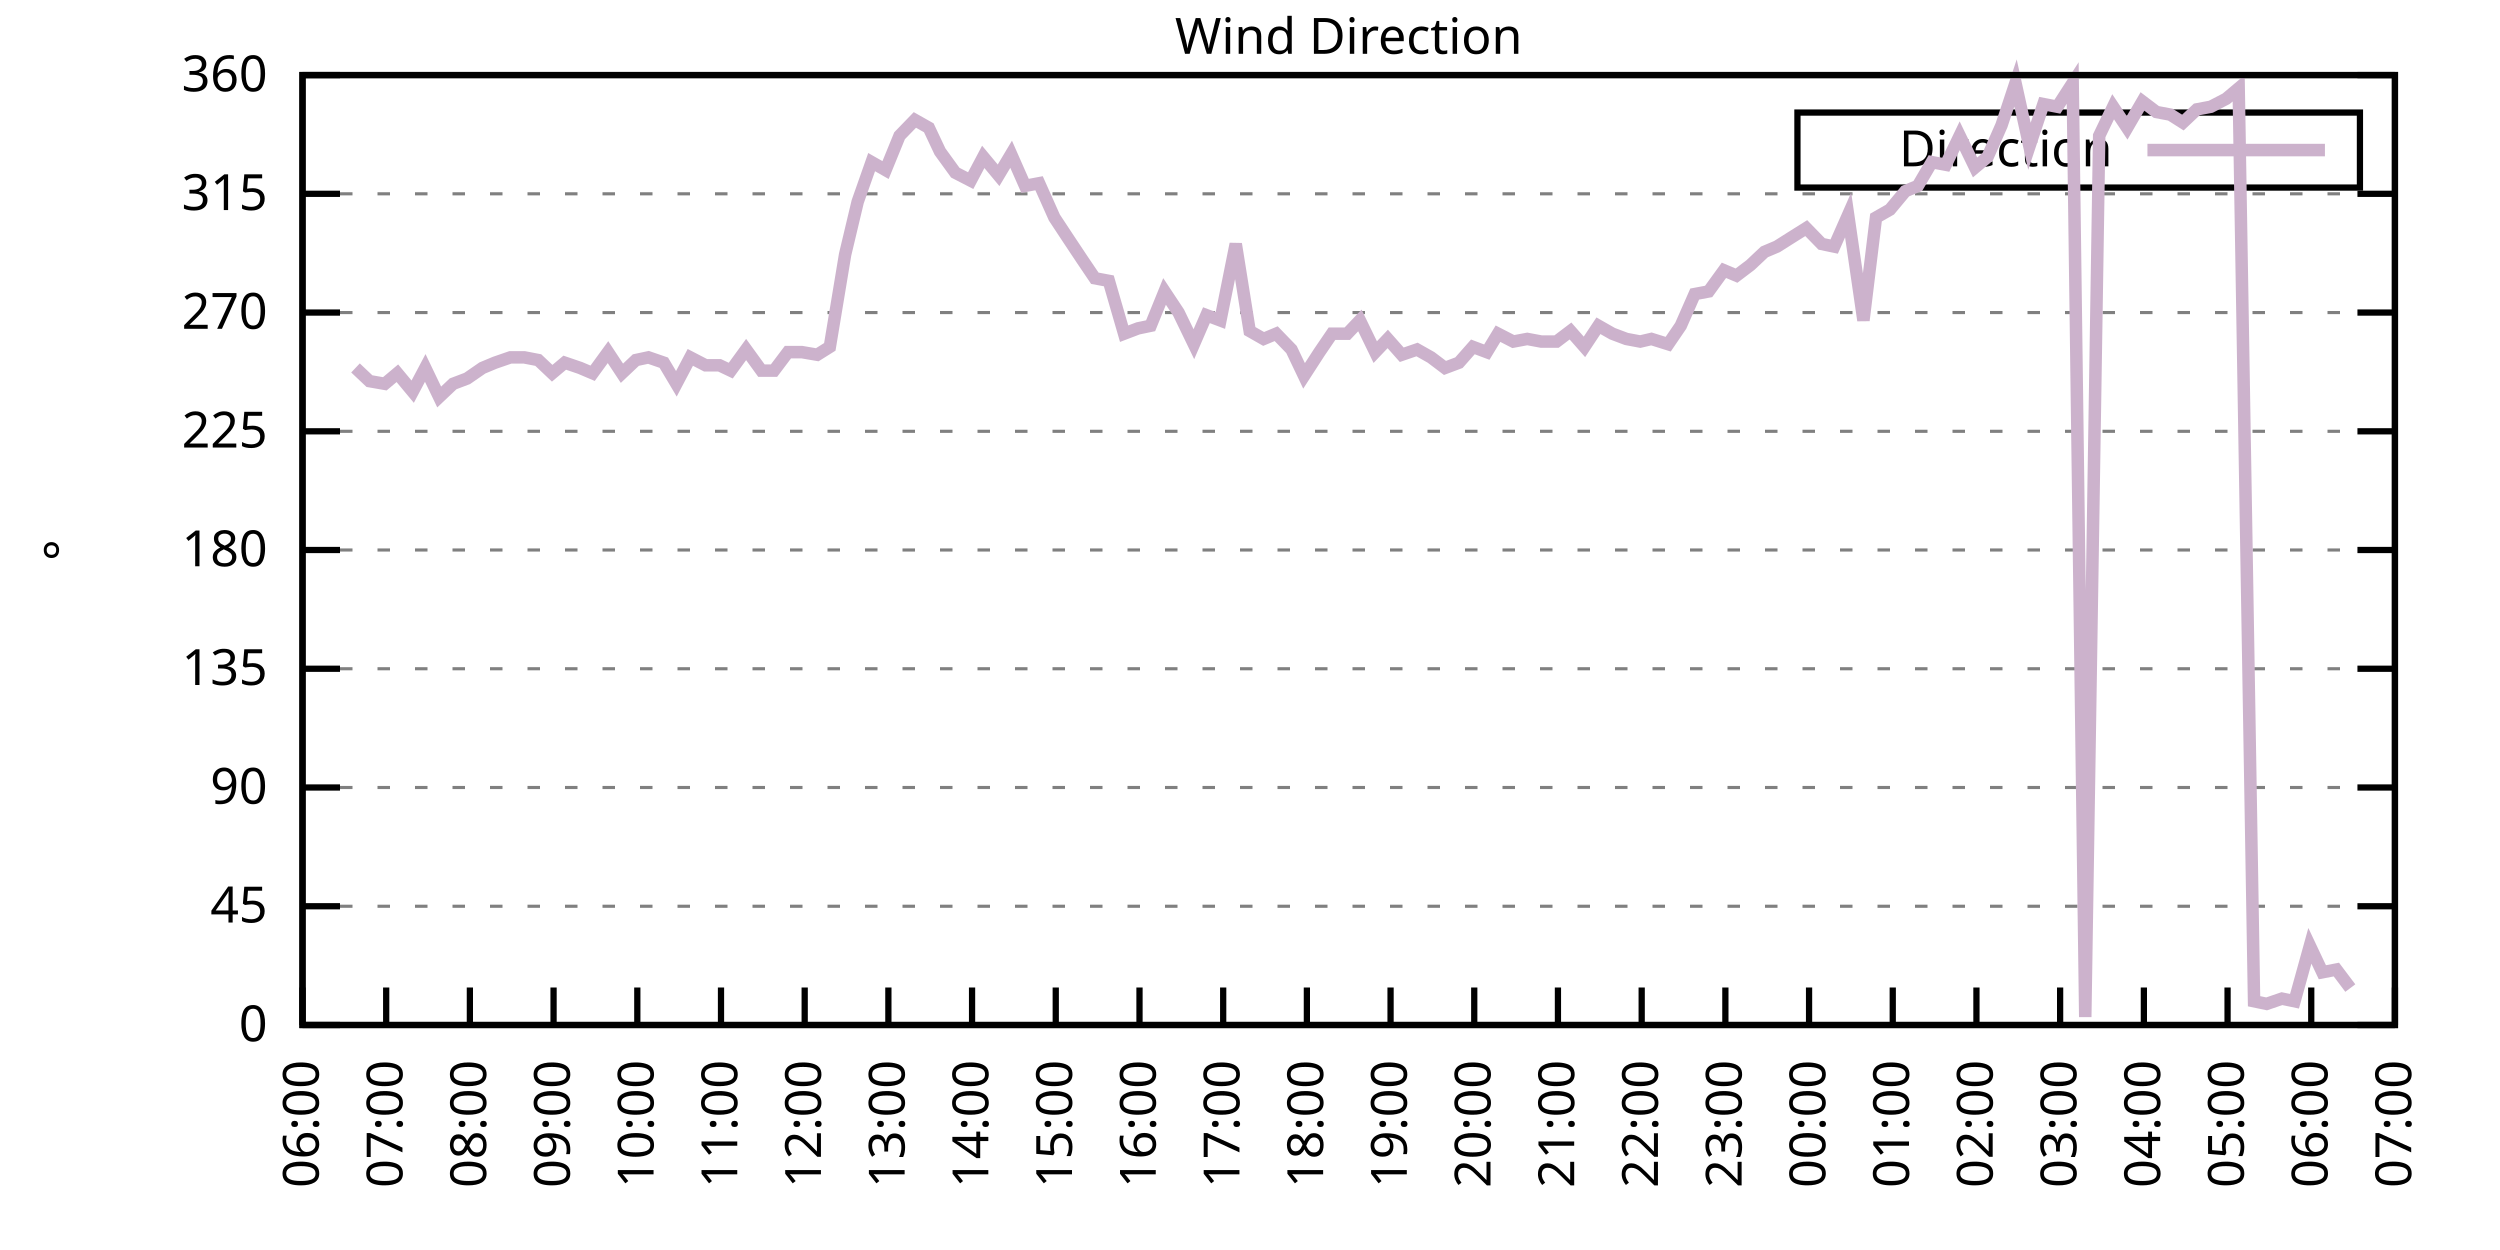
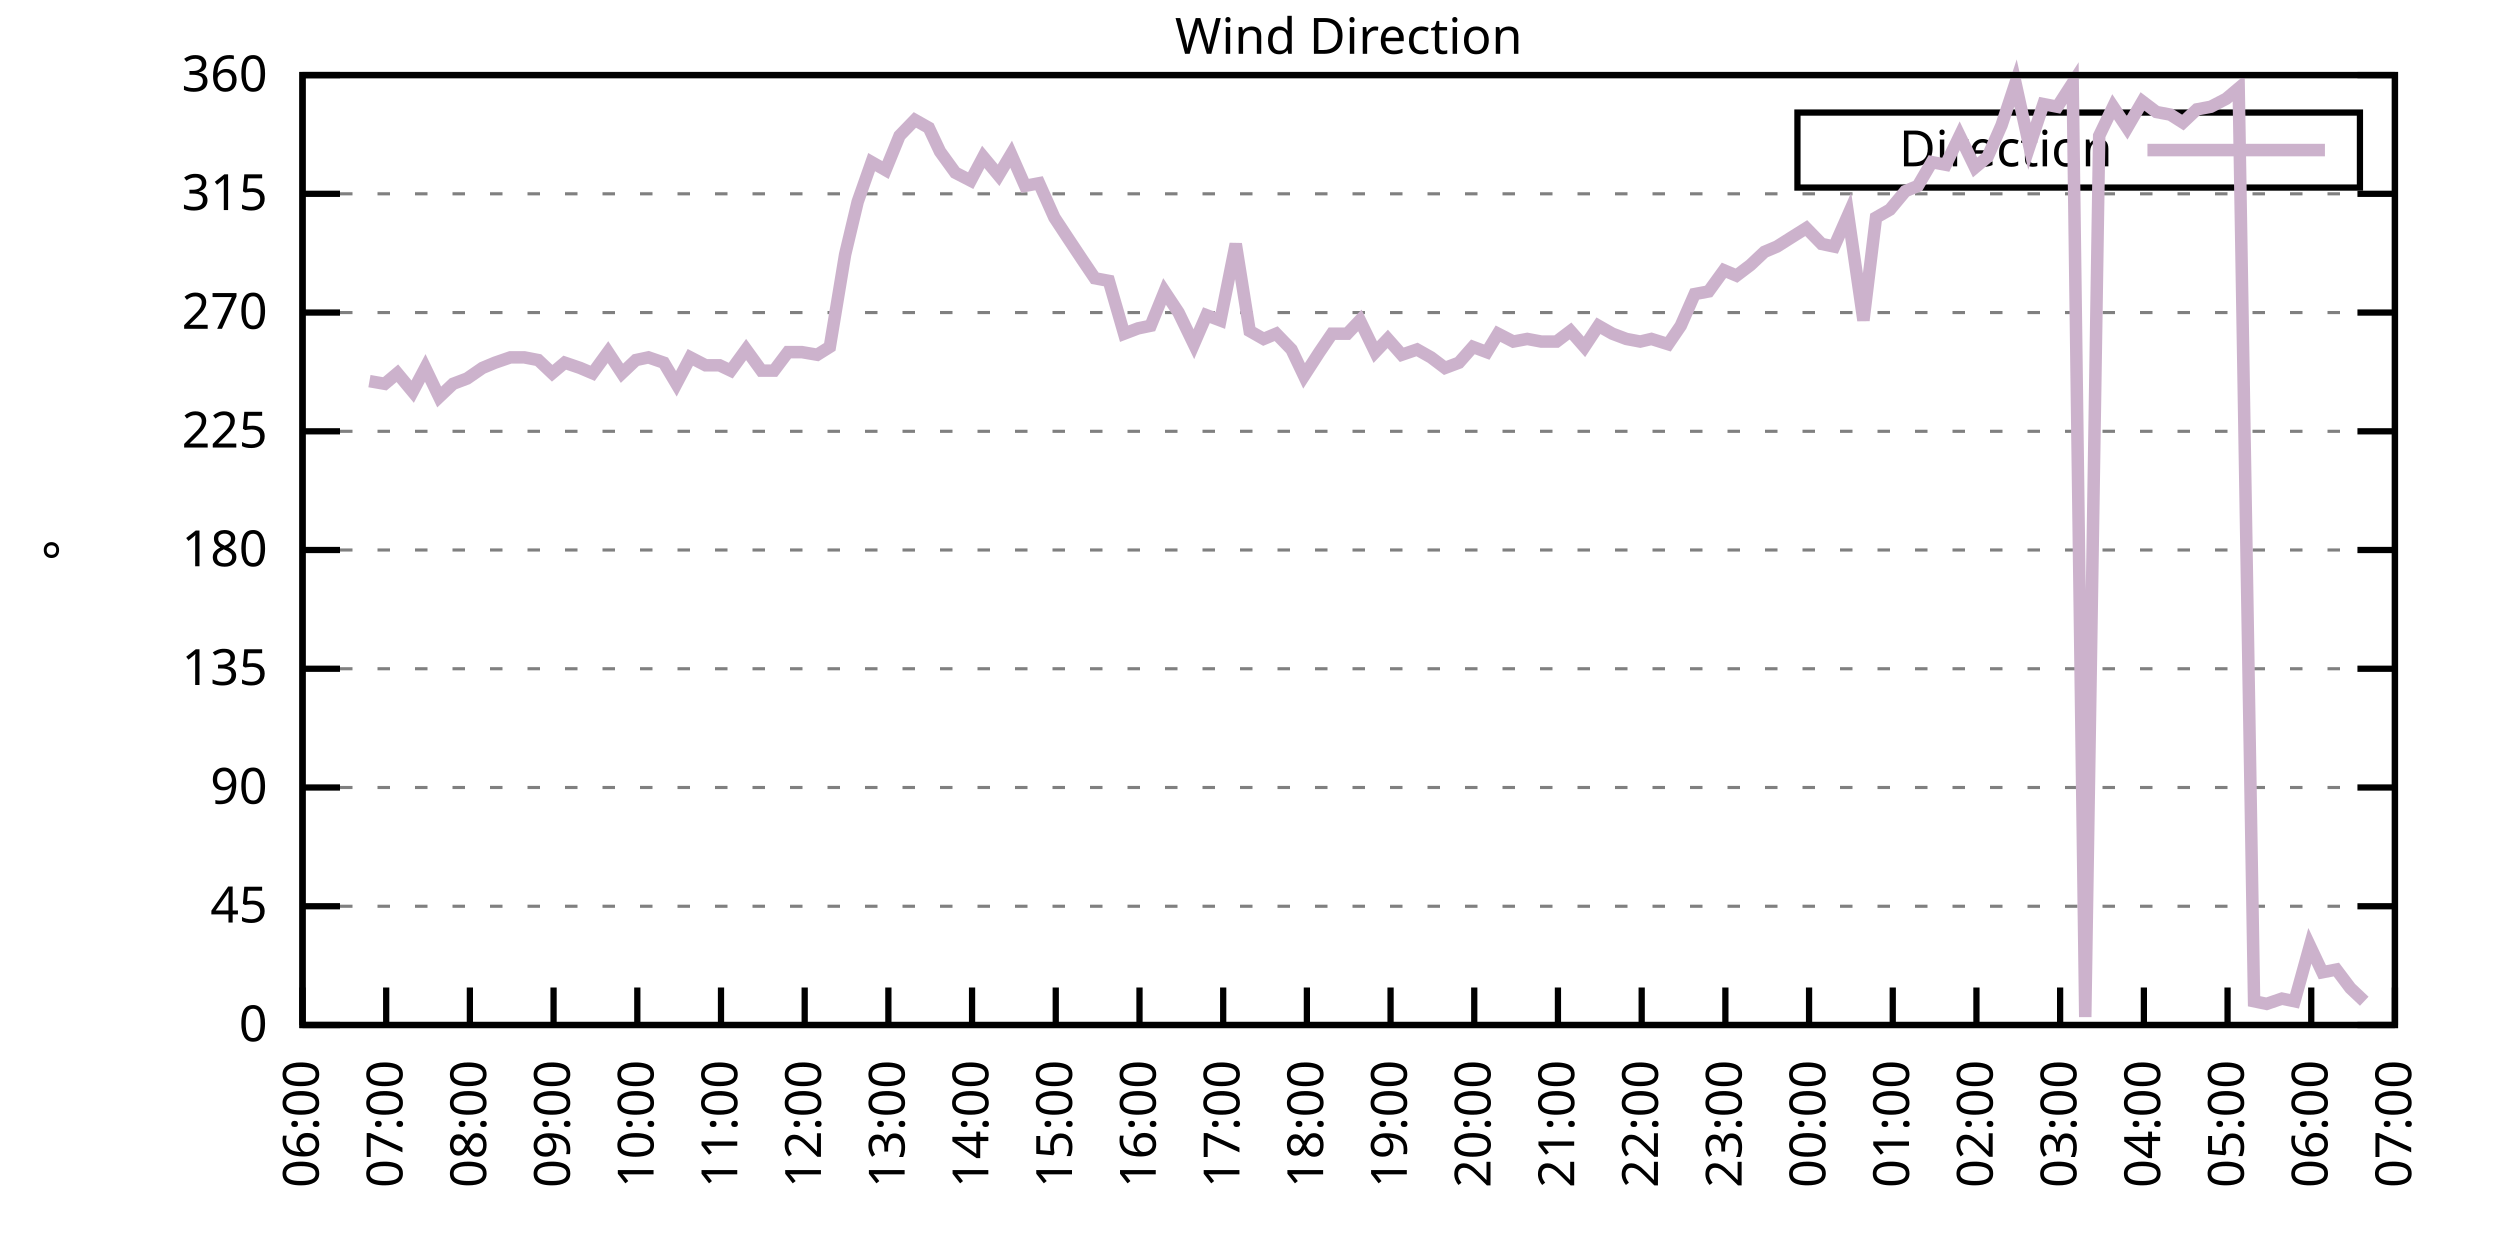
<svg xmlns="http://www.w3.org/2000/svg" xmlns:xlink="http://www.w3.org/1999/xlink" width="400" height="200" viewBox="0 0 400 200">
  <g id="gnuplot_canvas">
    <rect x="0" y="0" width="400" height="200" fill="none" />
    <defs>
      <circle id="gpDot" r="0.5" stroke-width="0.5" stroke="currentColor" />
      <path id="gpPt0" stroke-width="0.333" stroke="currentColor" d="M-1,0 h2 M0,-1 v2" />
      <path id="gpPt1" stroke-width="0.333" stroke="currentColor" d="M-1,-1 L1,1 M1,-1 L-1,1" />
      <path id="gpPt2" stroke-width="0.333" stroke="currentColor" d="M-1,0 L1,0 M0,-1 L0,1 M-1,-1 L1,1 M-1,1 L1,-1" />
      <rect id="gpPt3" stroke-width="0.333" stroke="currentColor" x="-1" y="-1" width="2" height="2" />
      <rect id="gpPt4" stroke-width="0.333" stroke="currentColor" fill="currentColor" x="-1" y="-1" width="2" height="2" />
      <circle id="gpPt5" stroke-width="0.333" stroke="currentColor" cx="0" cy="0" r="1" />
      <use xlink:href="#gpPt5" id="gpPt6" fill="currentColor" stroke="none" />
      <path id="gpPt7" stroke-width="0.333" stroke="currentColor" d="M0,-1.33 L-1.33,0.67 L1.33,0.67 z" />
      <use xlink:href="#gpPt7" id="gpPt8" fill="currentColor" stroke="none" />
      <use xlink:href="#gpPt7" id="gpPt9" stroke="currentColor" transform="rotate(180)" />
      <use xlink:href="#gpPt9" id="gpPt10" fill="currentColor" stroke="none" />
      <use xlink:href="#gpPt3" id="gpPt11" stroke="currentColor" transform="rotate(45)" />
      <use xlink:href="#gpPt11" id="gpPt12" fill="currentColor" stroke="none" />
      <path id="gpPt13" stroke-width="0.333" stroke="currentColor" d="M0,1.330 L1.265,0.411 L0.782,-1.067 L-0.782,-1.076 L-1.265,0.411 z" />
      <use xlink:href="#gpPt13" id="gpPt14" fill="currentColor" stroke="none" />
      <filter id="textbox" filterUnits="objectBoundingBox" x="0" y="0" height="1" width="1">
        <feFlood flood-color="white" flood-opacity="1" result="bgnd" />
        <feComposite in="SourceGraphic" in2="bgnd" operator="atop" />
      </filter>
      <filter id="greybox" filterUnits="objectBoundingBox" x="0" y="0" height="1" width="1">
        <feFlood flood-color="lightgrey" flood-opacity="1" result="grey" />
        <feComposite in="SourceGraphic" in2="grey" operator="atop" />
      </filter>
    </defs>
    <g fill="none" color="white" stroke="currentColor" stroke-width="1.00" stroke-linecap="butt" stroke-linejoin="miter">
</g>
    <g fill="none" color="black" stroke="currentColor" stroke-width="1.00" stroke-linecap="butt" stroke-linejoin="miter">
      <g stroke="none" shape-rendering="crispEdges">
        <polygon fill="rgb(255, 255, 255)" points="48.40,164.00 383.18,164.00 383.18,12.02 48.40,12.02 " />
      </g>
    </g>
    <g fill="none" color="black" stroke="currentColor" stroke-width="1.00" stroke-linecap="butt" stroke-linejoin="miter">
</g>
    <g fill="none" color="black" stroke="black" stroke-width="0.50" stroke-linecap="butt" stroke-linejoin="miter">
</g>
    <g fill="none" color="gray" stroke="currentColor" stroke-width="0.50" stroke-linecap="butt" stroke-linejoin="miter">
      <path stroke="gray" stroke-dasharray="2,4" class="gridline" d="M48.40,164.00 L383.19,164.00  " />
    </g>
    <g fill="none" color="gray" stroke="gray" stroke-width="1.00" stroke-linecap="butt" stroke-linejoin="miter">
</g>
    <g fill="none" color="black" stroke="currentColor" stroke-width="1.00" stroke-linecap="butt" stroke-linejoin="miter">
      <path stroke="black" d="M48.40,164.00 L54.40,164.00 M383.19,164.00 L377.19,164.00  " />
      <g transform="translate(42.80,166.60)" stroke="none" fill="black" font-family="Sans" font-size="8.00" text-anchor="end">
        <text>
          <tspan font-family="Sans"> 0</tspan>
        </text>
      </g>
    </g>
    <g fill="none" color="black" stroke="currentColor" stroke-width="1.00" stroke-linecap="butt" stroke-linejoin="miter">
</g>
    <g fill="none" color="black" stroke="black" stroke-width="0.50" stroke-linecap="butt" stroke-linejoin="miter">
</g>
    <g fill="none" color="gray" stroke="currentColor" stroke-width="0.50" stroke-linecap="butt" stroke-linejoin="miter">
      <path stroke="gray" stroke-dasharray="2,4" class="gridline" d="M48.40,145.00 L383.19,145.00  " />
    </g>
    <g fill="none" color="gray" stroke="gray" stroke-width="1.00" stroke-linecap="butt" stroke-linejoin="miter">
</g>
    <g fill="none" color="black" stroke="currentColor" stroke-width="1.00" stroke-linecap="butt" stroke-linejoin="miter">
      <path stroke="black" d="M48.40,145.00 L54.40,145.00 M383.19,145.00 L377.19,145.00  " />
      <g transform="translate(42.80,147.60)" stroke="none" fill="black" font-family="Sans" font-size="8.00" text-anchor="end">
        <text>
          <tspan font-family="Sans"> 45</tspan>
        </text>
      </g>
    </g>
    <g fill="none" color="black" stroke="currentColor" stroke-width="1.00" stroke-linecap="butt" stroke-linejoin="miter">
</g>
    <g fill="none" color="black" stroke="black" stroke-width="0.50" stroke-linecap="butt" stroke-linejoin="miter">
</g>
    <g fill="none" color="gray" stroke="currentColor" stroke-width="0.50" stroke-linecap="butt" stroke-linejoin="miter">
      <path stroke="gray" stroke-dasharray="2,4" class="gridline" d="M48.40,126.00 L383.19,126.00  " />
    </g>
    <g fill="none" color="gray" stroke="gray" stroke-width="1.00" stroke-linecap="butt" stroke-linejoin="miter">
</g>
    <g fill="none" color="black" stroke="currentColor" stroke-width="1.00" stroke-linecap="butt" stroke-linejoin="miter">
      <path stroke="black" d="M48.40,126.00 L54.40,126.00 M383.19,126.00 L377.19,126.00  " />
      <g transform="translate(42.80,128.60)" stroke="none" fill="black" font-family="Sans" font-size="8.00" text-anchor="end">
        <text>
          <tspan font-family="Sans"> 90</tspan>
        </text>
      </g>
    </g>
    <g fill="none" color="black" stroke="currentColor" stroke-width="1.00" stroke-linecap="butt" stroke-linejoin="miter">
</g>
    <g fill="none" color="black" stroke="black" stroke-width="0.50" stroke-linecap="butt" stroke-linejoin="miter">
</g>
    <g fill="none" color="gray" stroke="currentColor" stroke-width="0.50" stroke-linecap="butt" stroke-linejoin="miter">
      <path stroke="gray" stroke-dasharray="2,4" class="gridline" d="M48.40,107.00 L383.19,107.00  " />
    </g>
    <g fill="none" color="gray" stroke="gray" stroke-width="1.00" stroke-linecap="butt" stroke-linejoin="miter">
</g>
    <g fill="none" color="black" stroke="currentColor" stroke-width="1.00" stroke-linecap="butt" stroke-linejoin="miter">
      <path stroke="black" d="M48.40,107.00 L54.40,107.00 M383.19,107.00 L377.19,107.00  " />
      <g transform="translate(42.80,109.60)" stroke="none" fill="black" font-family="Sans" font-size="8.00" text-anchor="end">
        <text>
          <tspan font-family="Sans"> 135</tspan>
        </text>
      </g>
    </g>
    <g fill="none" color="black" stroke="currentColor" stroke-width="1.00" stroke-linecap="butt" stroke-linejoin="miter">
</g>
    <g fill="none" color="black" stroke="black" stroke-width="0.50" stroke-linecap="butt" stroke-linejoin="miter">
</g>
    <g fill="none" color="gray" stroke="currentColor" stroke-width="0.50" stroke-linecap="butt" stroke-linejoin="miter">
      <path stroke="gray" stroke-dasharray="2,4" class="gridline" d="M48.40,88.00 L383.19,88.00  " />
    </g>
    <g fill="none" color="gray" stroke="gray" stroke-width="1.00" stroke-linecap="butt" stroke-linejoin="miter">
</g>
    <g fill="none" color="black" stroke="currentColor" stroke-width="1.00" stroke-linecap="butt" stroke-linejoin="miter">
      <path stroke="black" d="M48.40,88.00 L54.40,88.00 M383.19,88.00 L377.19,88.00  " />
      <g transform="translate(42.80,90.60)" stroke="none" fill="black" font-family="Sans" font-size="8.00" text-anchor="end">
        <text>
          <tspan font-family="Sans"> 180</tspan>
        </text>
      </g>
    </g>
    <g fill="none" color="black" stroke="currentColor" stroke-width="1.00" stroke-linecap="butt" stroke-linejoin="miter">
</g>
    <g fill="none" color="black" stroke="black" stroke-width="0.50" stroke-linecap="butt" stroke-linejoin="miter">
</g>
    <g fill="none" color="gray" stroke="currentColor" stroke-width="0.50" stroke-linecap="butt" stroke-linejoin="miter">
      <path stroke="gray" stroke-dasharray="2,4" class="gridline" d="M48.40,69.01 L383.19,69.01  " />
    </g>
    <g fill="none" color="gray" stroke="gray" stroke-width="1.00" stroke-linecap="butt" stroke-linejoin="miter">
</g>
    <g fill="none" color="black" stroke="currentColor" stroke-width="1.00" stroke-linecap="butt" stroke-linejoin="miter">
      <path stroke="black" d="M48.40,69.01 L54.40,69.01 M383.19,69.01 L377.19,69.01  " />
      <g transform="translate(42.80,71.61)" stroke="none" fill="black" font-family="Sans" font-size="8.00" text-anchor="end">
        <text>
          <tspan font-family="Sans"> 225</tspan>
        </text>
      </g>
    </g>
    <g fill="none" color="black" stroke="currentColor" stroke-width="1.00" stroke-linecap="butt" stroke-linejoin="miter">
</g>
    <g fill="none" color="black" stroke="black" stroke-width="0.50" stroke-linecap="butt" stroke-linejoin="miter">
</g>
    <g fill="none" color="gray" stroke="currentColor" stroke-width="0.50" stroke-linecap="butt" stroke-linejoin="miter">
      <path stroke="gray" stroke-dasharray="2,4" class="gridline" d="M48.40,50.01 L383.19,50.01  " />
    </g>
    <g fill="none" color="gray" stroke="gray" stroke-width="1.00" stroke-linecap="butt" stroke-linejoin="miter">
</g>
    <g fill="none" color="black" stroke="currentColor" stroke-width="1.00" stroke-linecap="butt" stroke-linejoin="miter">
      <path stroke="black" d="M48.40,50.01 L54.40,50.01 M383.19,50.01 L377.19,50.01  " />
      <g transform="translate(42.80,52.61)" stroke="none" fill="black" font-family="Sans" font-size="8.00" text-anchor="end">
        <text>
          <tspan font-family="Sans"> 270</tspan>
        </text>
      </g>
    </g>
    <g fill="none" color="black" stroke="currentColor" stroke-width="1.00" stroke-linecap="butt" stroke-linejoin="miter">
</g>
    <g fill="none" color="black" stroke="black" stroke-width="0.50" stroke-linecap="butt" stroke-linejoin="miter">
</g>
    <g fill="none" color="gray" stroke="currentColor" stroke-width="0.50" stroke-linecap="butt" stroke-linejoin="miter">
      <path stroke="gray" stroke-dasharray="2,4" class="gridline" d="M48.40,31.01 L383.19,31.01  " />
    </g>
    <g fill="none" color="gray" stroke="gray" stroke-width="1.00" stroke-linecap="butt" stroke-linejoin="miter">
</g>
    <g fill="none" color="black" stroke="currentColor" stroke-width="1.00" stroke-linecap="butt" stroke-linejoin="miter">
      <path stroke="black" d="M48.40,31.01 L54.40,31.01 M383.19,31.01 L377.19,31.01  " />
      <g transform="translate(42.80,33.61)" stroke="none" fill="black" font-family="Sans" font-size="8.00" text-anchor="end">
        <text>
          <tspan font-family="Sans"> 315</tspan>
        </text>
      </g>
    </g>
    <g fill="none" color="black" stroke="currentColor" stroke-width="1.00" stroke-linecap="butt" stroke-linejoin="miter">
</g>
    <g fill="none" color="black" stroke="black" stroke-width="0.50" stroke-linecap="butt" stroke-linejoin="miter">
</g>
    <g fill="none" color="gray" stroke="currentColor" stroke-width="0.50" stroke-linecap="butt" stroke-linejoin="miter">
      <path stroke="gray" stroke-dasharray="2,4" class="gridline" d="M48.40,12.01 L383.19,12.01  " />
    </g>
    <g fill="none" color="gray" stroke="gray" stroke-width="1.00" stroke-linecap="butt" stroke-linejoin="miter">
</g>
    <g fill="none" color="black" stroke="currentColor" stroke-width="1.00" stroke-linecap="butt" stroke-linejoin="miter">
      <path stroke="black" d="M48.40,12.01 L54.40,12.01 M383.19,12.01 L377.19,12.01  " />
      <g transform="translate(42.80,14.61)" stroke="none" fill="black" font-family="Sans" font-size="8.00" text-anchor="end">
        <text>
          <tspan font-family="Sans"> 360</tspan>
        </text>
      </g>
    </g>
    <g fill="none" color="black" stroke="currentColor" stroke-width="1.00" stroke-linecap="butt" stroke-linejoin="miter">
      <path stroke="black" d="M48.40,164.00 L48.40,158.00  " />
      <g transform="translate(51.00,169.60) rotate(270.00)" stroke="none" fill="black" font-family="Sans" font-size="8.00" text-anchor="end">
        <text>
          <tspan font-family="Sans">06:00</tspan>
        </text>
      </g>
    </g>
    <g fill="none" color="black" stroke="currentColor" stroke-width="1.00" stroke-linecap="butt" stroke-linejoin="miter">
      <path stroke="black" d="M61.79,164.00 L61.79,158.00  " />
      <g transform="translate(64.39,169.60) rotate(270.00)" stroke="none" fill="black" font-family="Sans" font-size="8.00" text-anchor="end">
        <text>
          <tspan font-family="Sans">07:00</tspan>
        </text>
      </g>
    </g>
    <g fill="none" color="black" stroke="currentColor" stroke-width="1.00" stroke-linecap="butt" stroke-linejoin="miter">
      <path stroke="black" d="M75.18,164.00 L75.18,158.00  " />
      <g transform="translate(77.78,169.60) rotate(270.00)" stroke="none" fill="black" font-family="Sans" font-size="8.00" text-anchor="end">
        <text>
          <tspan font-family="Sans">08:00</tspan>
        </text>
      </g>
    </g>
    <g fill="none" color="black" stroke="currentColor" stroke-width="1.00" stroke-linecap="butt" stroke-linejoin="miter">
      <path stroke="black" d="M88.57,164.00 L88.57,158.00  " />
      <g transform="translate(91.17,169.60) rotate(270.00)" stroke="none" fill="black" font-family="Sans" font-size="8.00" text-anchor="end">
        <text>
          <tspan font-family="Sans">09:00</tspan>
        </text>
      </g>
    </g>
    <g fill="none" color="black" stroke="currentColor" stroke-width="1.00" stroke-linecap="butt" stroke-linejoin="miter">
      <path stroke="black" d="M101.97,164.00 L101.97,158.00  " />
      <g transform="translate(104.57,169.60) rotate(270.00)" stroke="none" fill="black" font-family="Sans" font-size="8.00" text-anchor="end">
        <text>
          <tspan font-family="Sans">10:00</tspan>
        </text>
      </g>
    </g>
    <g fill="none" color="black" stroke="currentColor" stroke-width="1.00" stroke-linecap="butt" stroke-linejoin="miter">
      <path stroke="black" d="M115.36,164.00 L115.36,158.00  " />
      <g transform="translate(117.96,169.60) rotate(270.00)" stroke="none" fill="black" font-family="Sans" font-size="8.00" text-anchor="end">
        <text>
          <tspan font-family="Sans">11:00</tspan>
        </text>
      </g>
    </g>
    <g fill="none" color="black" stroke="currentColor" stroke-width="1.00" stroke-linecap="butt" stroke-linejoin="miter">
      <path stroke="black" d="M128.75,164.00 L128.75,158.00  " />
      <g transform="translate(131.35,169.60) rotate(270.00)" stroke="none" fill="black" font-family="Sans" font-size="8.00" text-anchor="end">
        <text>
          <tspan font-family="Sans">12:00</tspan>
        </text>
      </g>
    </g>
    <g fill="none" color="black" stroke="currentColor" stroke-width="1.00" stroke-linecap="butt" stroke-linejoin="miter">
      <path stroke="black" d="M142.14,164.00 L142.14,158.00  " />
      <g transform="translate(144.74,169.60) rotate(270.00)" stroke="none" fill="black" font-family="Sans" font-size="8.00" text-anchor="end">
        <text>
          <tspan font-family="Sans">13:00</tspan>
        </text>
      </g>
    </g>
    <g fill="none" color="black" stroke="currentColor" stroke-width="1.00" stroke-linecap="butt" stroke-linejoin="miter">
      <path stroke="black" d="M155.53,164.00 L155.53,158.00  " />
      <g transform="translate(158.13,169.60) rotate(270.00)" stroke="none" fill="black" font-family="Sans" font-size="8.00" text-anchor="end">
        <text>
          <tspan font-family="Sans">14:00</tspan>
        </text>
      </g>
    </g>
    <g fill="none" color="black" stroke="currentColor" stroke-width="1.00" stroke-linecap="butt" stroke-linejoin="miter">
      <path stroke="black" d="M168.92,164.00 L168.92,158.00  " />
      <g transform="translate(171.52,169.60) rotate(270.00)" stroke="none" fill="black" font-family="Sans" font-size="8.00" text-anchor="end">
        <text>
          <tspan font-family="Sans">15:00</tspan>
        </text>
      </g>
    </g>
    <g fill="none" color="black" stroke="currentColor" stroke-width="1.00" stroke-linecap="butt" stroke-linejoin="miter">
      <path stroke="black" d="M182.32,164.00 L182.32,158.00  " />
      <g transform="translate(184.92,169.60) rotate(270.00)" stroke="none" fill="black" font-family="Sans" font-size="8.00" text-anchor="end">
        <text>
          <tspan font-family="Sans">16:00</tspan>
        </text>
      </g>
    </g>
    <g fill="none" color="black" stroke="currentColor" stroke-width="1.00" stroke-linecap="butt" stroke-linejoin="miter">
      <path stroke="black" d="M195.71,164.00 L195.71,158.00  " />
      <g transform="translate(198.31,169.60) rotate(270.00)" stroke="none" fill="black" font-family="Sans" font-size="8.00" text-anchor="end">
        <text>
          <tspan font-family="Sans">17:00</tspan>
        </text>
      </g>
    </g>
    <g fill="none" color="black" stroke="currentColor" stroke-width="1.00" stroke-linecap="butt" stroke-linejoin="miter">
      <path stroke="black" d="M209.10,164.00 L209.10,158.00  " />
      <g transform="translate(211.70,169.60) rotate(270.00)" stroke="none" fill="black" font-family="Sans" font-size="8.00" text-anchor="end">
        <text>
          <tspan font-family="Sans">18:00</tspan>
        </text>
      </g>
    </g>
    <g fill="none" color="black" stroke="currentColor" stroke-width="1.00" stroke-linecap="butt" stroke-linejoin="miter">
      <path stroke="black" d="M222.49,164.00 L222.49,158.00  " />
      <g transform="translate(225.09,169.60) rotate(270.00)" stroke="none" fill="black" font-family="Sans" font-size="8.00" text-anchor="end">
        <text>
          <tspan font-family="Sans">19:00</tspan>
        </text>
      </g>
    </g>
    <g fill="none" color="black" stroke="currentColor" stroke-width="1.00" stroke-linecap="butt" stroke-linejoin="miter">
      <path stroke="black" d="M235.88,164.00 L235.88,158.00  " />
      <g transform="translate(238.48,169.60) rotate(270.00)" stroke="none" fill="black" font-family="Sans" font-size="8.00" text-anchor="end">
        <text>
          <tspan font-family="Sans">20:00</tspan>
        </text>
      </g>
    </g>
    <g fill="none" color="black" stroke="currentColor" stroke-width="1.00" stroke-linecap="butt" stroke-linejoin="miter">
      <path stroke="black" d="M249.27,164.00 L249.27,158.00  " />
      <g transform="translate(251.87,169.60) rotate(270.00)" stroke="none" fill="black" font-family="Sans" font-size="8.00" text-anchor="end">
        <text>
          <tspan font-family="Sans">21:00</tspan>
        </text>
      </g>
    </g>
    <g fill="none" color="black" stroke="currentColor" stroke-width="1.00" stroke-linecap="butt" stroke-linejoin="miter">
      <path stroke="black" d="M262.67,164.00 L262.67,158.00  " />
      <g transform="translate(265.27,169.60) rotate(270.00)" stroke="none" fill="black" font-family="Sans" font-size="8.00" text-anchor="end">
        <text>
          <tspan font-family="Sans">22:00</tspan>
        </text>
      </g>
    </g>
    <g fill="none" color="black" stroke="currentColor" stroke-width="1.00" stroke-linecap="butt" stroke-linejoin="miter">
      <path stroke="black" d="M276.06,164.00 L276.06,158.00  " />
      <g transform="translate(278.66,169.60) rotate(270.00)" stroke="none" fill="black" font-family="Sans" font-size="8.00" text-anchor="end">
        <text>
          <tspan font-family="Sans">23:00</tspan>
        </text>
      </g>
    </g>
    <g fill="none" color="black" stroke="currentColor" stroke-width="1.00" stroke-linecap="butt" stroke-linejoin="miter">
      <path stroke="black" d="M289.45,164.00 L289.45,158.00  " />
      <g transform="translate(292.05,169.60) rotate(270.00)" stroke="none" fill="black" font-family="Sans" font-size="8.00" text-anchor="end">
        <text>
          <tspan font-family="Sans">00:00</tspan>
        </text>
      </g>
    </g>
    <g fill="none" color="black" stroke="currentColor" stroke-width="1.00" stroke-linecap="butt" stroke-linejoin="miter">
      <path stroke="black" d="M302.84,164.00 L302.84,158.00  " />
      <g transform="translate(305.44,169.60) rotate(270.00)" stroke="none" fill="black" font-family="Sans" font-size="8.00" text-anchor="end">
        <text>
          <tspan font-family="Sans">01:00</tspan>
        </text>
      </g>
    </g>
    <g fill="none" color="black" stroke="currentColor" stroke-width="1.00" stroke-linecap="butt" stroke-linejoin="miter">
      <path stroke="black" d="M316.23,164.00 L316.23,158.00  " />
      <g transform="translate(318.83,169.60) rotate(270.00)" stroke="none" fill="black" font-family="Sans" font-size="8.00" text-anchor="end">
        <text>
          <tspan font-family="Sans">02:00</tspan>
        </text>
      </g>
    </g>
    <g fill="none" color="black" stroke="currentColor" stroke-width="1.00" stroke-linecap="butt" stroke-linejoin="miter">
      <path stroke="black" d="M329.62,164.00 L329.62,158.00  " />
      <g transform="translate(332.22,169.60) rotate(270.00)" stroke="none" fill="black" font-family="Sans" font-size="8.00" text-anchor="end">
        <text>
          <tspan font-family="Sans">03:00</tspan>
        </text>
      </g>
    </g>
    <g fill="none" color="black" stroke="currentColor" stroke-width="1.00" stroke-linecap="butt" stroke-linejoin="miter">
      <path stroke="black" d="M343.02,164.00 L343.02,158.00  " />
      <g transform="translate(345.62,169.60) rotate(270.00)" stroke="none" fill="black" font-family="Sans" font-size="8.00" text-anchor="end">
        <text>
          <tspan font-family="Sans">04:00</tspan>
        </text>
      </g>
    </g>
    <g fill="none" color="black" stroke="currentColor" stroke-width="1.00" stroke-linecap="butt" stroke-linejoin="miter">
      <path stroke="black" d="M356.41,164.00 L356.41,158.00  " />
      <g transform="translate(359.01,169.60) rotate(270.00)" stroke="none" fill="black" font-family="Sans" font-size="8.00" text-anchor="end">
        <text>
          <tspan font-family="Sans">05:00</tspan>
        </text>
      </g>
    </g>
    <g fill="none" color="black" stroke="currentColor" stroke-width="1.00" stroke-linecap="butt" stroke-linejoin="miter">
      <path stroke="black" d="M369.80,164.00 L369.80,158.00  " />
      <g transform="translate(372.40,169.60) rotate(270.00)" stroke="none" fill="black" font-family="Sans" font-size="8.00" text-anchor="end">
        <text>
          <tspan font-family="Sans">06:00</tspan>
        </text>
      </g>
    </g>
    <g fill="none" color="black" stroke="currentColor" stroke-width="1.00" stroke-linecap="butt" stroke-linejoin="miter">
      <path stroke="black" d="M383.19,164.00 L383.19,158.00  " />
      <g transform="translate(385.79,169.60) rotate(270.00)" stroke="none" fill="black" font-family="Sans" font-size="8.00" text-anchor="end">
        <text>
          <tspan font-family="Sans">07:00</tspan>
        </text>
      </g>
    </g>
    <g fill="none" color="black" stroke="currentColor" stroke-width="1.00" stroke-linecap="butt" stroke-linejoin="miter">
</g>
    <g fill="none" color="black" stroke="currentColor" stroke-width="1.00" stroke-linecap="butt" stroke-linejoin="miter">
      <path stroke="black" d="M48.40,12.01 L48.40,164.00 L383.19,164.00 L383.19,12.01 L48.40,12.01 Z  " />
    </g>
    <g fill="none" color="black" stroke="currentColor" stroke-width="1.00" stroke-linecap="butt" stroke-linejoin="miter">
</g>
    <g fill="none" color="black" stroke="currentColor" stroke-width="1.00" stroke-linecap="butt" stroke-linejoin="miter">
      <path stroke="black" d="M287.59,30.01 L287.59,18.01 L377.59,18.01 L377.59,30.01 L287.59,30.01 Z  " />
    </g>
    <g id="Wind_direction_plot_1">
      <g fill="none" color="white" stroke="black" stroke-width="2.00" stroke-linecap="butt" stroke-linejoin="miter">
</g>
      <g fill="none" color="black" stroke="currentColor" stroke-width="2.00" stroke-linecap="butt" stroke-linejoin="miter">
        <g transform="translate(337.99,26.61)" stroke="none" fill="black" font-family="Sans" font-size="8.00" text-anchor="end">
          <text>
            <tspan font-family="Sans">Direction</tspan>
          </text>
        </g>
      </g>
      <g fill="none" color="black" stroke="currentColor" stroke-width="2.00" stroke-linecap="butt" stroke-linejoin="miter">
-         <path stroke="rgb(204, 178, 204)" d="M343.59,24.01 L371.99,24.01 M56.88,58.87 L59.11,60.98 L61.57,61.41 L63.58,59.72 L66.03,62.67 L68.04,58.87   L70.27,63.52 L72.50,61.41 L74.74,60.56 L77.19,58.87 L79.20,58.03 L81.66,57.18 L83.89,57.18 L86.12,57.61   L88.35,59.72 L90.36,58.03 L92.82,58.87 L94.82,59.72 L97.28,56.34 L99.51,59.72 L101.74,57.61 L103.75,57.18   L106.21,58.03 L108.22,61.41 L110.45,57.18 L112.90,58.45 L115.13,58.45 L116.92,59.30 L119.38,55.92 L121.83,59.30   L123.84,59.30 L126.07,56.34 L128.30,56.34 L130.76,56.76 L132.77,55.50 L135.22,40.72 L137.23,32.28 L139.46,25.94   L141.69,27.21 L143.93,21.72 L146.38,19.19 L148.61,20.45 L150.40,24.25 L152.85,27.63 L155.31,28.90 L157.32,25.10   L159.77,28.05 L161.78,24.68 L164.01,29.74 L166.25,29.32 L168.70,34.81 L170.93,38.19 L173.17,41.56 L175.17,44.52   L177.41,44.94 L179.86,53.39 L182.09,52.54 L184.10,52.12 L186.33,46.63 L188.57,50.01 L191.02,55.07 L193.03,50.43   L195.26,51.27 L197.72,39.03 L199.95,52.96 L202.18,54.23 L204.19,53.39 L206.64,55.92 L208.65,60.14 L211.11,56.34   L213.12,53.39 L215.57,53.39 L217.58,51.27 L220.04,56.34 L222.04,54.23 L224.28,56.76 L226.73,55.92 L228.96,57.18   L231.20,58.87 L233.43,58.03 L235.66,55.50 L237.89,56.34 L239.68,53.39 L242.13,54.65 L244.36,54.23 L246.60,54.65   L249.05,54.65 L251.28,52.96 L253.51,55.50 L255.75,52.12 L257.98,53.39 L260.21,54.23 L262.44,54.65 L264.23,54.23   L266.91,55.07 L268.92,52.12 L271.15,47.05 L273.38,46.63 L275.83,43.25 L277.84,44.10 L280.07,42.41 L282.31,40.30   L284.32,39.45 L286.99,37.76 L289.00,36.50 L291.46,39.03 L293.47,39.45 L295.70,34.39 L298.15,51.27 L300.16,34.81   L302.39,33.54 L304.85,30.59 L306.86,29.74 L309.09,25.94 L311.32,26.36 L313.55,21.72 L316.01,26.79 L318.02,25.10   L320.25,20.03 L322.48,13.28 L324.71,23.41 L326.95,16.65 L329.18,17.08 L331.63,13.28 L333.64,162.73 L335.87,21.72   L338.10,17.08 L340.34,20.45 L342.79,16.23 L345.02,17.92 L347.26,18.34 L349.26,19.61 L351.50,17.50 L353.73,17.08   L356.18,15.81 L358.19,14.12 L360.65,160.20 L362.66,160.62 L365.11,159.78 L367.12,160.20 L369.58,151.33 L371.58,155.56   L373.82,155.13 L376.05,158.09  " />
+         <path stroke="rgb(204, 178, 204)" d="M343.59,24.01 L371.99,24.01 M59.11,60.98 L61.57,61.41 L63.58,59.72 L66.03,62.67 L68.04,58.87 L70.27,63.52   L72.50,61.41 L74.74,60.56 L77.19,58.87 L79.20,58.03 L81.66,57.18 L83.89,57.18 L86.12,57.61 L88.35,59.72   L90.36,58.03 L92.82,58.87 L94.82,59.72 L97.28,56.34 L99.51,59.72 L101.74,57.61 L103.75,57.18 L106.21,58.03   L108.22,61.41 L110.45,57.18 L112.90,58.45 L115.13,58.45 L116.92,59.30 L119.38,55.92 L121.83,59.30 L123.84,59.30   L126.07,56.34 L128.30,56.34 L130.76,56.76 L132.77,55.50 L135.22,40.72 L137.23,32.28 L139.46,25.94 L141.69,27.21   L143.93,21.72 L146.38,19.19 L148.61,20.45 L150.40,24.25 L152.85,27.63 L155.31,28.90 L157.32,25.10 L159.77,28.05   L161.78,24.68 L164.01,29.74 L166.25,29.32 L168.70,34.81 L170.93,38.19 L173.17,41.56 L175.17,44.52 L177.41,44.94   L179.86,53.39 L182.09,52.54 L184.10,52.12 L186.33,46.63 L188.57,50.01 L191.02,55.07 L193.03,50.43 L195.26,51.27   L197.72,39.03 L199.95,52.96 L202.18,54.23 L204.19,53.39 L206.64,55.92 L208.65,60.14 L211.11,56.34 L213.12,53.39   L215.57,53.39 L217.58,51.27 L220.04,56.34 L222.04,54.23 L224.28,56.76 L226.73,55.92 L228.96,57.18 L231.20,58.87   L233.43,58.03 L235.66,55.50 L237.89,56.34 L239.68,53.39 L242.13,54.65 L244.36,54.23 L246.60,54.65 L249.05,54.65   L251.28,52.96 L253.51,55.50 L255.75,52.12 L257.98,53.39 L260.21,54.23 L262.44,54.65 L264.23,54.23 L266.91,55.07   L268.92,52.12 L271.15,47.05 L273.38,46.63 L275.83,43.25 L277.84,44.10 L280.07,42.41 L282.31,40.30 L284.32,39.45   L286.99,37.76 L289.00,36.50 L291.46,39.03 L293.47,39.45 L295.70,34.39 L298.15,51.27 L300.16,34.81 L302.39,33.54   L304.85,30.59 L306.86,29.74 L309.09,25.94 L311.32,26.36 L313.55,21.72 L316.01,26.79 L318.02,25.10 L320.25,20.03   L322.48,13.28 L324.71,23.41 L326.95,16.65 L329.18,17.08 L331.63,13.28 L333.64,162.73 L335.87,21.72 L338.10,17.08   L340.34,20.45 L342.79,16.23 L345.02,17.92 L347.26,18.34 L349.26,19.61 L351.50,17.50 L353.73,17.08 L356.18,15.81   L358.19,14.12 L360.65,160.20 L362.66,160.62 L365.11,159.78 L367.12,160.20 L369.58,151.33 L371.58,155.56 L373.82,155.13   L376.05,158.09 L378.28,160.20  " />
      </g>
    </g>
    <g fill="none" color="black" stroke="currentColor" stroke-width="2.00" stroke-linecap="butt" stroke-linejoin="miter">
</g>
    <g fill="none" color="black" stroke="black" stroke-width="1.00" stroke-linecap="butt" stroke-linejoin="miter">
</g>
    <g fill="none" color="black" stroke="currentColor" stroke-width="1.00" stroke-linecap="butt" stroke-linejoin="miter">
      <path stroke="black" d="M48.40,12.01 L48.40,164.00 L383.19,164.00 L383.19,12.01 L48.40,12.01 Z  " />
      <g transform="translate(12.80,88.01) rotate(270.00)" stroke="none" fill="black" font-family="Sans" font-size="8.00" text-anchor="middle">
        <text>
          <tspan font-family="Sans">°</tspan>
        </text>
      </g>
    </g>
    <g fill="none" color="black" stroke="currentColor" stroke-width="1.00" stroke-linecap="butt" stroke-linejoin="miter">
</g>
    <g fill="none" color="black" stroke="currentColor" stroke-width="1.00" stroke-linecap="butt" stroke-linejoin="miter">
      <g transform="translate(215.79,8.61)" stroke="none" fill="black" font-family="Sans" font-size="8.00" text-anchor="middle">
        <text>
          <tspan font-family="Sans">Wind Direction</tspan>
        </text>
      </g>
    </g>
    <g fill="none" color="black" stroke="currentColor" stroke-width="1.00" stroke-linecap="butt" stroke-linejoin="miter">
</g>
  </g>
</svg>
